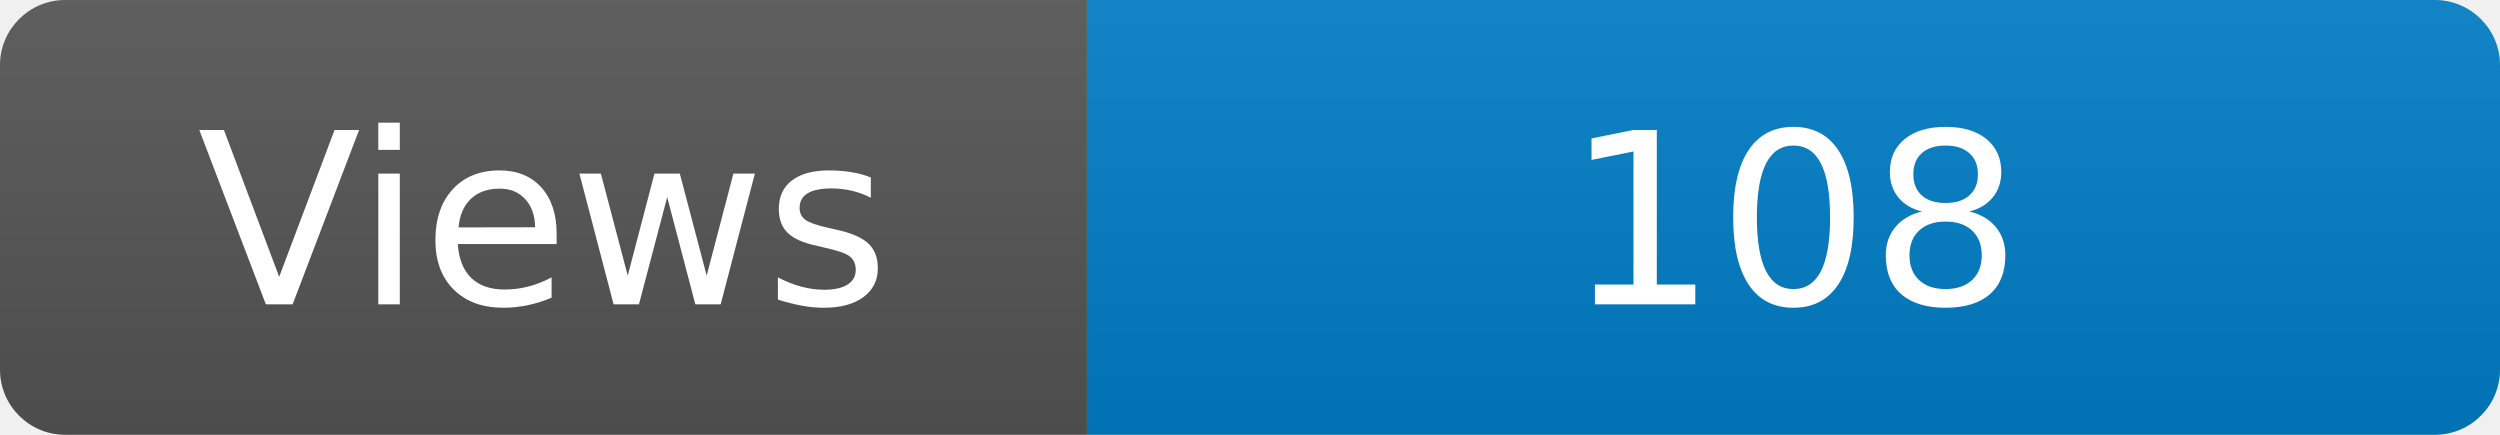
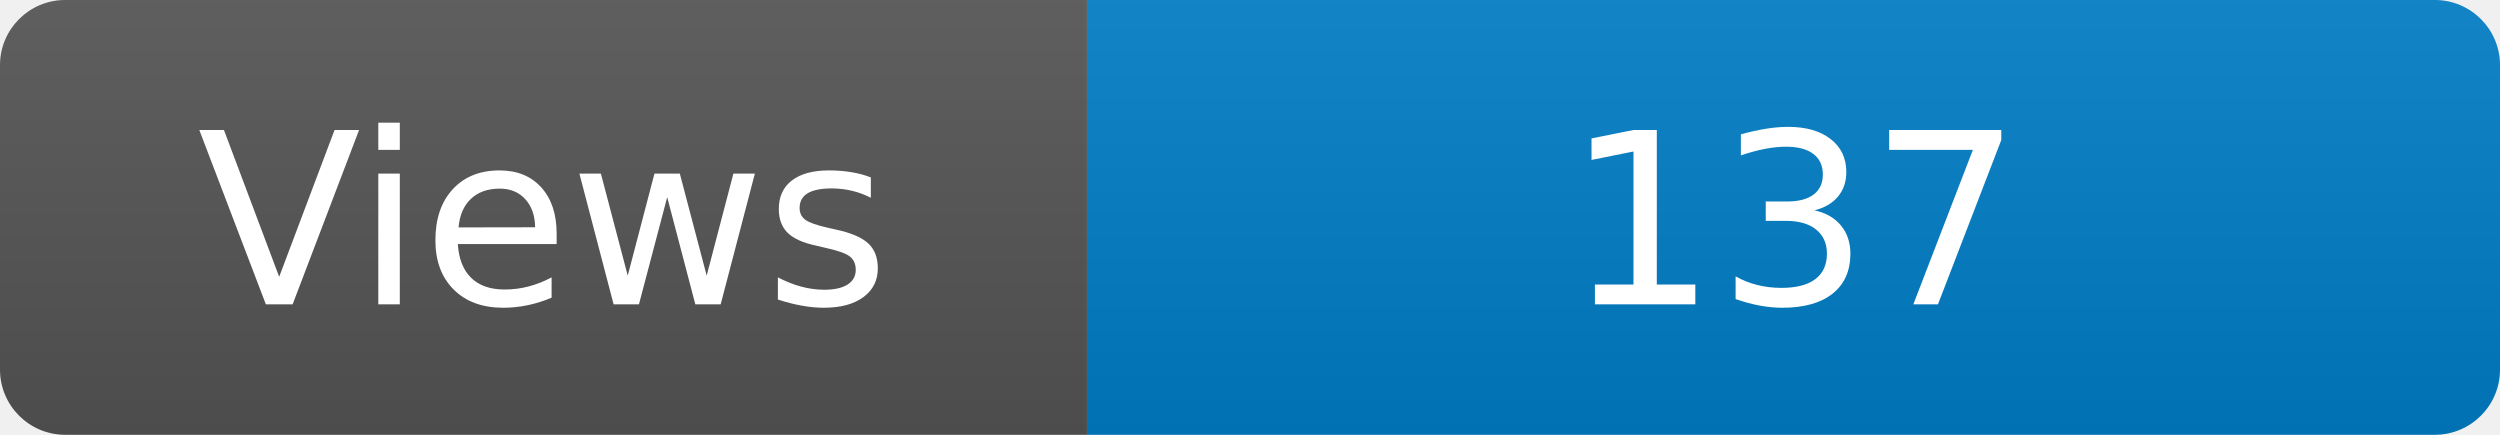
<svg xmlns="http://www.w3.org/2000/svg" width="115" height="20" role="img" aria-label="Maintained?: yes">
  <linearGradient id="s" x2="0" y2="100%">
    <stop offset="0" stop-color="#bbb" stop-opacity=".1" />
    <stop offset="1" stop-opacity=".1" />
  </linearGradient>
  <clipPath id="r">
    <rect width="115" height="20" rx="3" fill="#fff" />
  </clipPath>
  <g clip-path="url(#r)">
    <rect width="50" height="20" fill="#555" />
    <rect x="50" width="160" height="20" fill="#007ec6" />
    <rect width="115" height="20" fill="url(#s)" />
  </g>
  <g fill="#fff" text-anchor="middle" font-family="Verdana,Geneva,DejaVu Sans,sans-serif" font-size="110">
    <text x="250" y="140" transform="scale(.1)" fill="#fff">Views</text>
-     <text x="825" y="140" transform="scale(.1)" fill="#fff">108</text>
+     <text x="825" y="140" transform="scale(.1)" fill="#fff">137</text>
  </g>
</svg>
